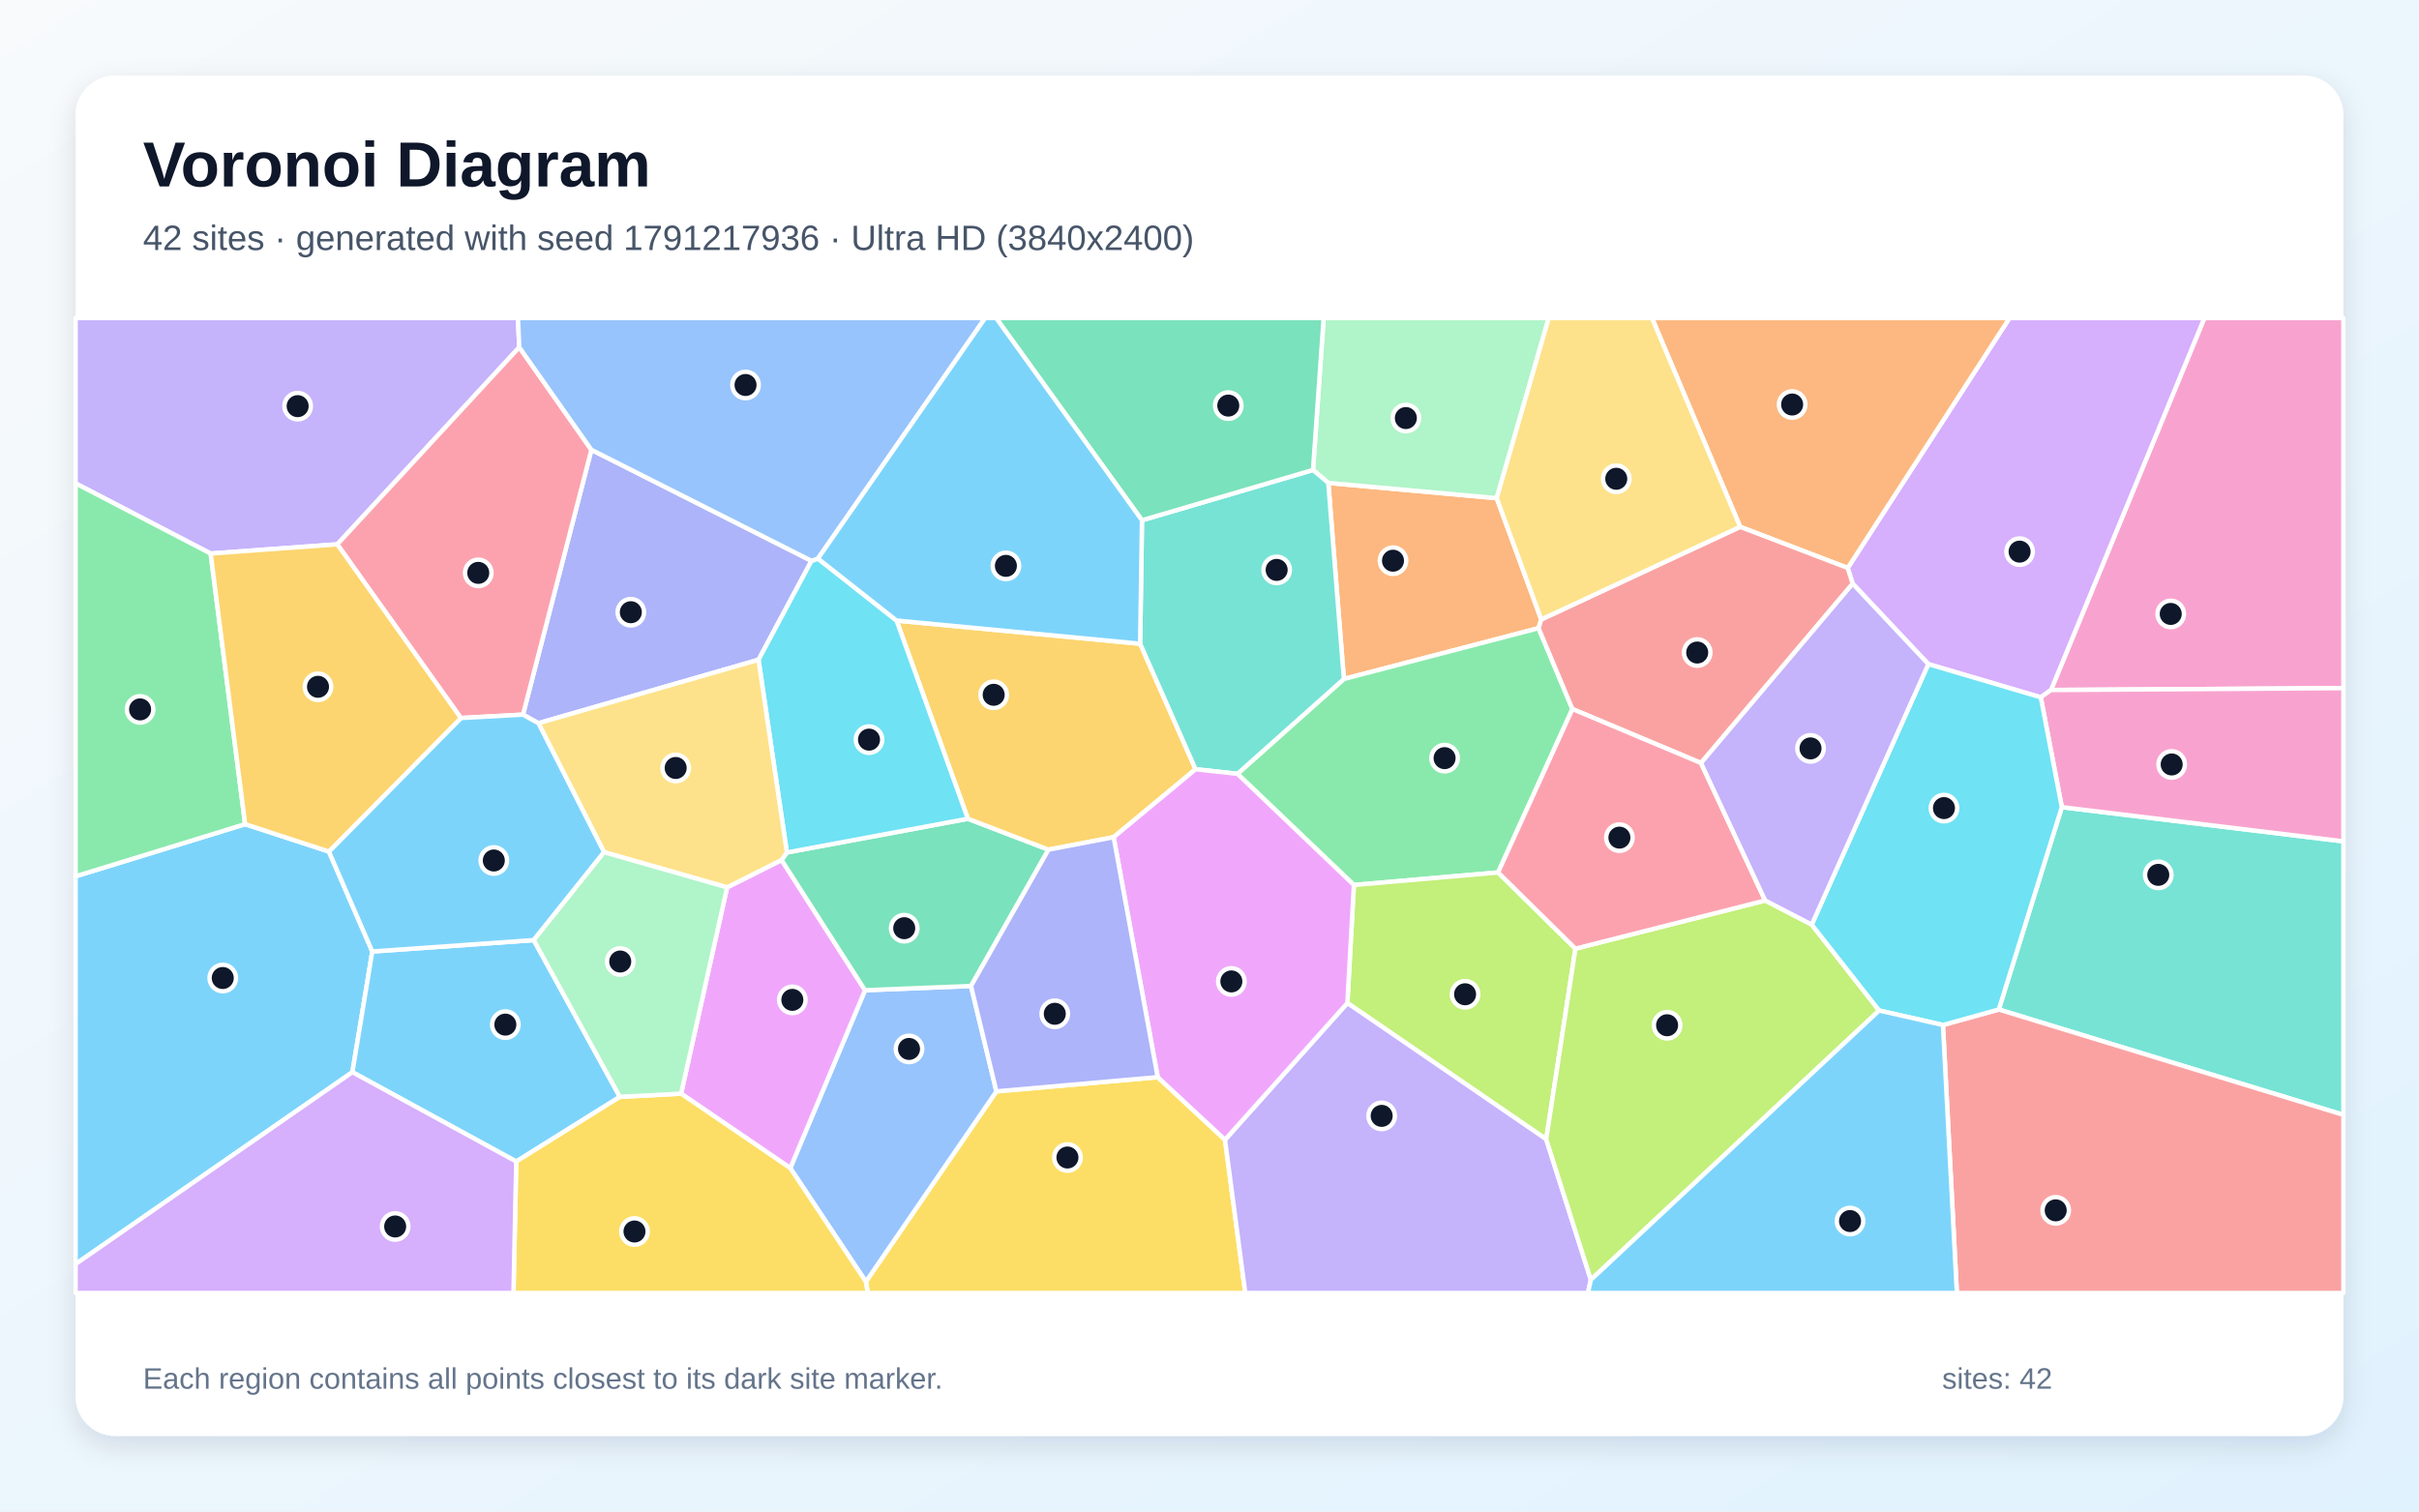
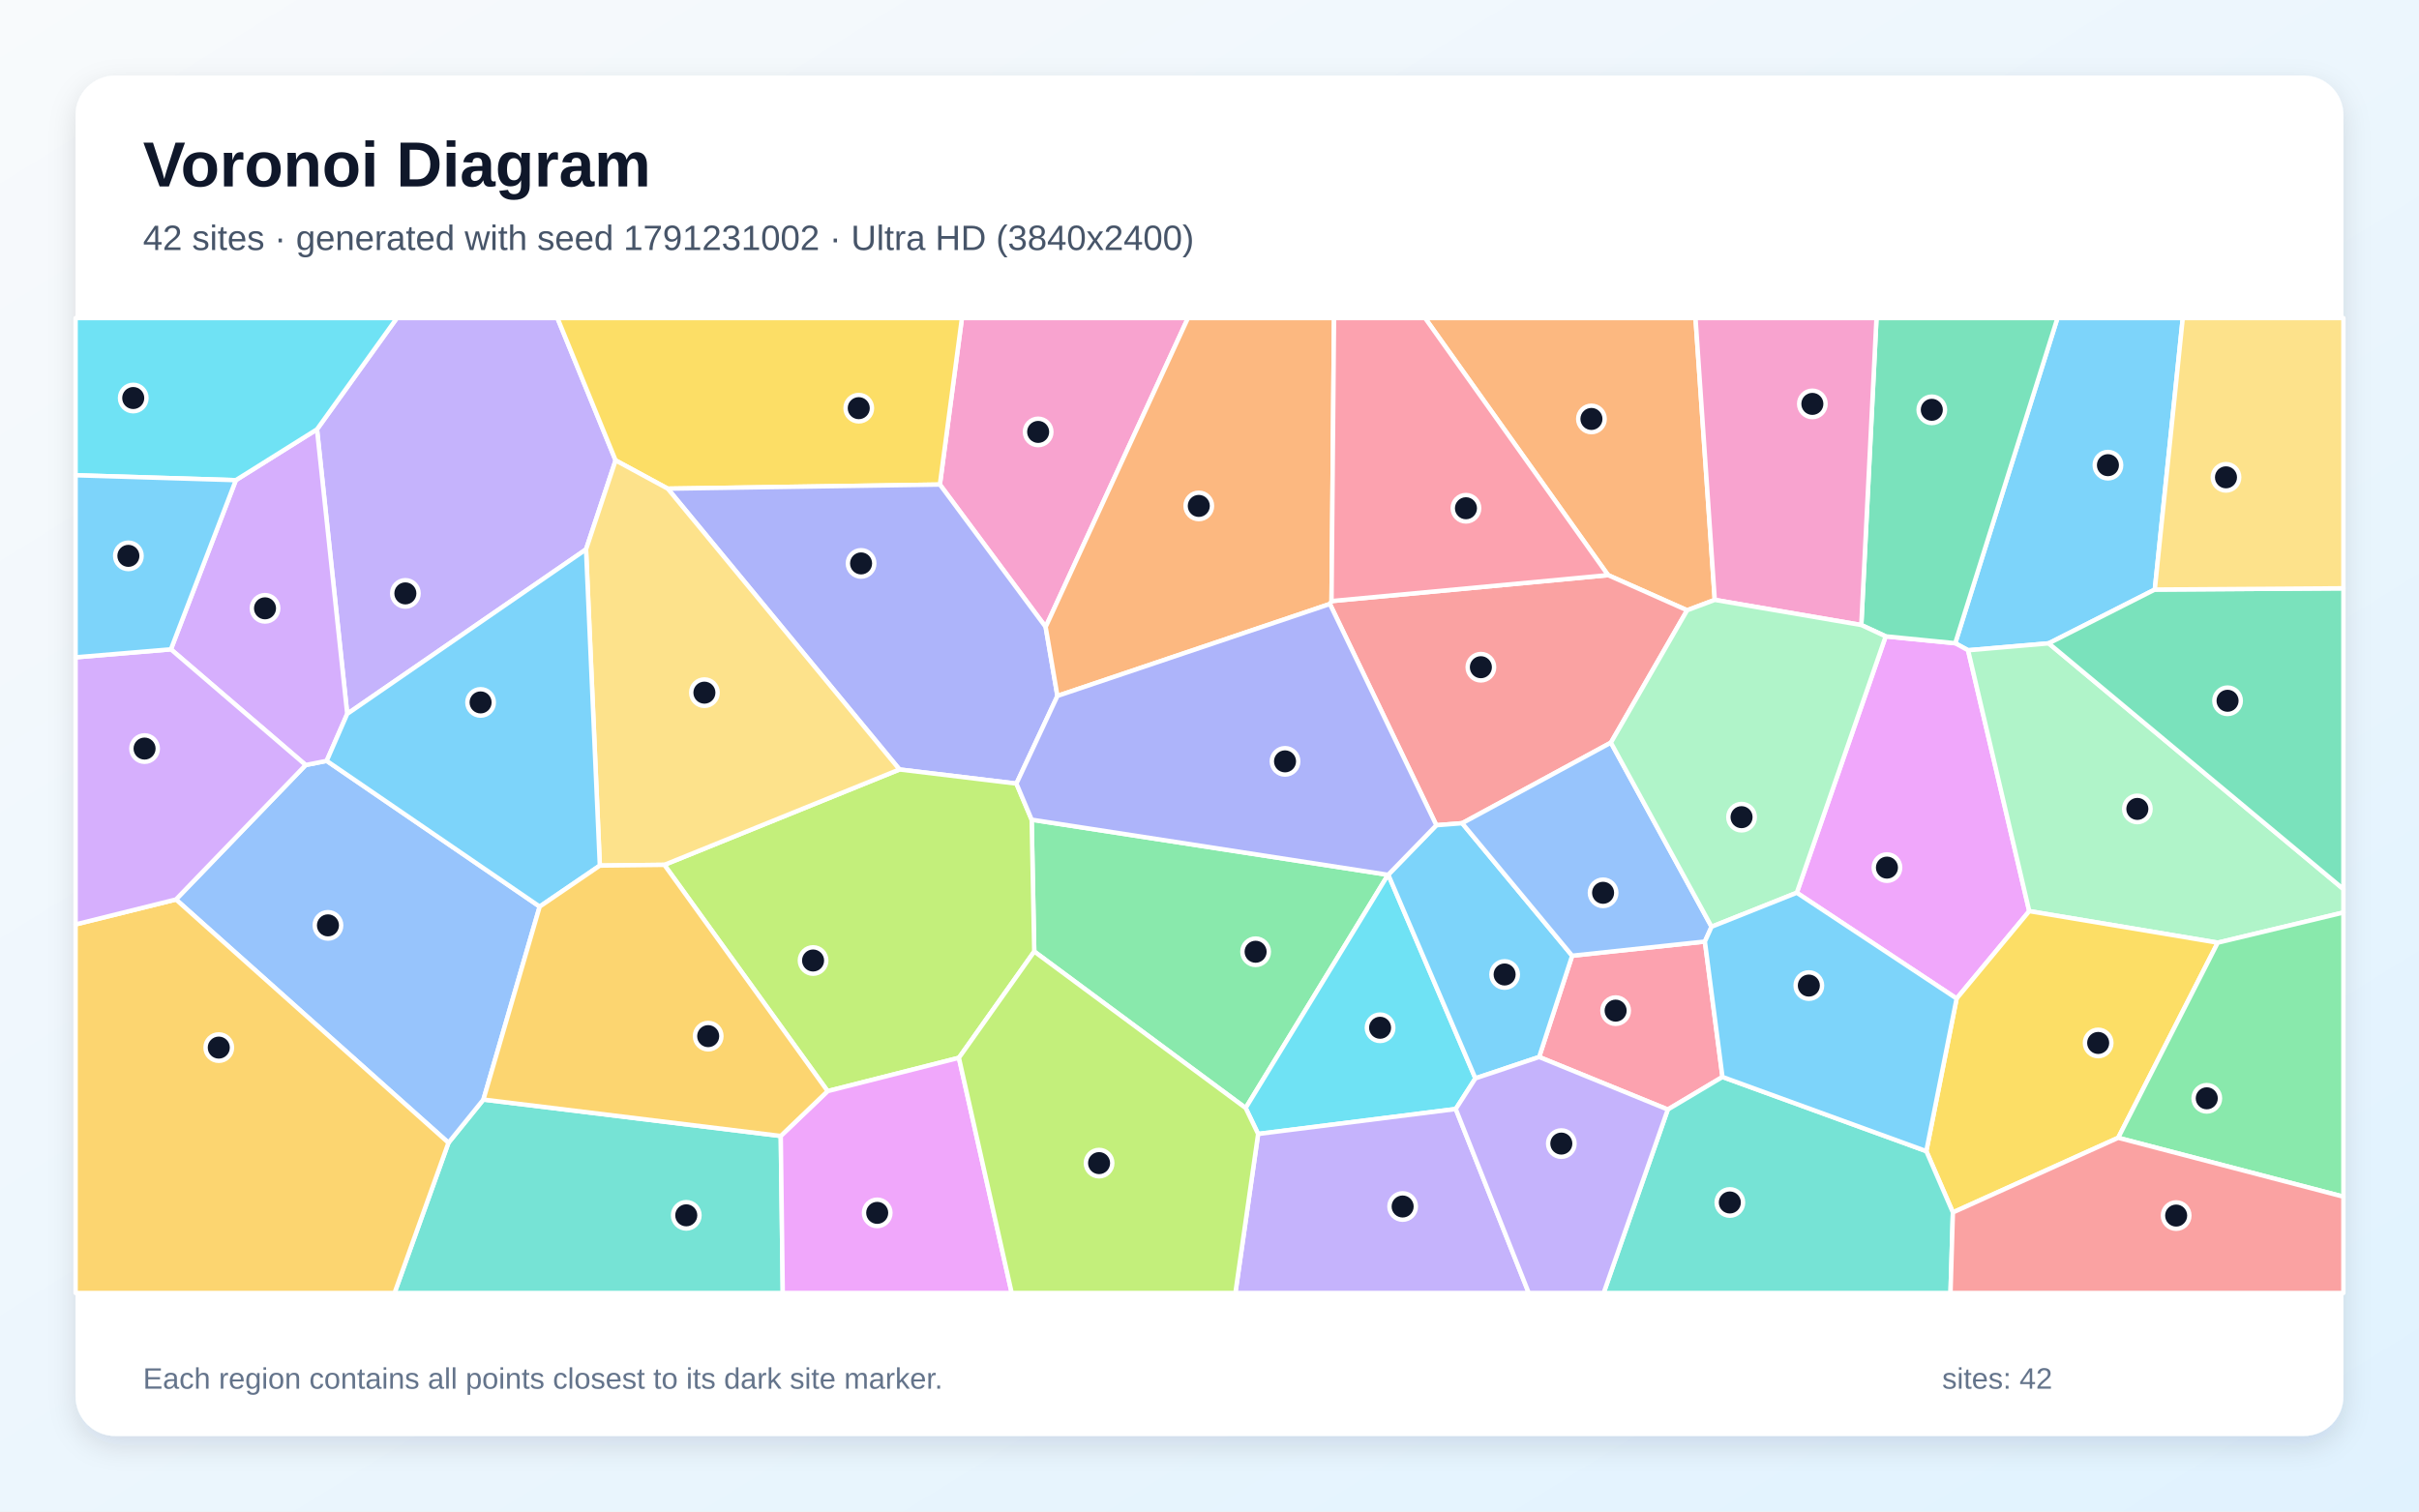
<svg xmlns="http://www.w3.org/2000/svg" width="3840" height="2400" viewBox="0 0 3840 2400" role="img" aria-labelledby="title description">
  <defs>
    <linearGradient id="background" x1="0" y1="0" x2="1" y2="1">
      <stop stop-color="#F8FAFC" />
      <stop offset="1" stop-color="#E0F2FE" />
    </linearGradient>
    <filter id="shadow" x="-5%" y="-5%" width="110%" height="110%">
      <feDropShadow dx="0" dy="15" stdDeviation="22" flood-color="#0F172A" flood-opacity=".12" />
    </filter>
  </defs>
  <rect width="3840" height="2400" fill="url(#background)" />
  <rect x="120" y="120" width="3600" height="2160" rx="63" fill="#FFFFFF" filter="url(#shadow)" />
  <g font-family="Arial, sans-serif">
    <text x="227" y="296" font-size="101" font-weight="700" fill="#0F172A">Voronoi Diagram</text>
-     <text x="227" y="397" font-size="56" fill="#475569">42 sites · generated with seed 1791217936 · Ultra HD (3840x2400)</text>
+     <text x="227" y="397" font-size="56" fill="#475569">42 sites · generated with seed 1791231002 · Ultra HD (3840x2400)</text>
  </g>
  <g stroke="#FFFFFF" stroke-width="7" stroke-linejoin="round">
-     <polygon points="120.0,2007.1 120.0,1391.4 389.1,1308.6 522.1,1352.1 591.0,1510.8 559.4,1702.4" fill="#38BDF8" fill-opacity="0.65" />
-     <polygon points="824.3,551.4 535.4,864.3 334.4,878.9 120.0,767.5 120.0,505.0 822.2,505.0" fill="#A78BFA" fill-opacity="0.65" />
-     <polygon points="3255.8,1095.6 3499.3,505.0 3720.0,505.0 3720.0,1092.6" fill="#F472B6" fill-opacity="0.65" />
-     <polygon points="2108.6,766.8 2375.9,791.0 2446.6,983.6 2442.4,997.4 2133.3,1078.1" fill="#FB923C" fill-opacity="0.65" />
-     <polygon points="1374.5,2035.1 1581.7,1732.9 1837.8,1710.3 1944.6,1809.7 1976.8,2053.0 1377.6,2053.0" fill="#FACC15" fill-opacity="0.65" />
-     <polygon points="2496.1,1125.8 2378.1,1385.3 2149.2,1405.2 1964.4,1228.7 2133.3,1078.1 2442.4,997.4" fill="#4ADE80" fill-opacity="0.65" />
-     <polygon points="3172.9,1602.9 3273.0,1281.6 3720.0,1335.9 3720.0,1770.2" fill="#2DD4BF" fill-opacity="0.65" />
-     <polygon points="1254.5,1854.7 1373.2,1572.3 1541.4,1565.6 1581.7,1732.9 1374.5,2035.1" fill="#60A5FA" fill-opacity="0.65" />
-     <polygon points="1081.2,1736.5 1154.2,1409.0 1240.7,1365.5 1373.2,1572.3 1254.5,1854.7" fill="#E879F9" fill-opacity="0.65" />
-     <polygon points="1541.4,1565.6 1373.2,1572.3 1240.7,1365.5 1249.1,1353.6 1536.4,1300.0 1664.4,1349.1" fill="#34D399" fill-opacity="0.65" />
-     <polygon points="3084.3,1627.5 3172.9,1602.9 3720.0,1770.2 3720.0,2053.0 3106.4,2053.0" fill="#F87171" fill-opacity="0.65" />
-     <polygon points="1288.2,890.5 1204.1,1047.6 854.7,1148.3 830.2,1134.7 938.8,714.2" fill="#818CF8" fill-opacity="0.65" />
-     <polygon points="1809.9,1022.1 1897.9,1221.4 1767.8,1329.3 1664.4,1349.1 1536.4,1300.0 1423.2,985.3" fill="#FBBF24" fill-opacity="0.65" />
-     <polygon points="2500.9,1506.3 2454.5,1808.9 2138.9,1592.6 2149.2,1405.2 2378.1,1385.3" fill="#A3E635" fill-opacity="0.65" />
-     <polygon points="3239.6,1107.2 3061.1,1054.5 2941.0,926.8 2933.1,901.8 3189.9,505.0 3499.3,505.0 3255.8,1095.6" fill="#C084FC" fill-opacity="0.65" />
-     <polygon points="938.8,714.2 830.2,1134.7 731.6,1140.1 535.4,864.3 824.3,551.4" fill="#FB7185" fill-opacity="0.65" />
-     <polygon points="1298.4,886.9 1423.2,985.3 1536.4,1300.0 1249.1,1353.6 1204.1,1047.6 1288.2,890.5" fill="#22D3EE" fill-opacity="0.65" />
-     <polygon points="2375.9,791.0 2108.6,766.8 2084.3,746.2 2101.2,505.0 2458.5,505.0" fill="#86EFAC" fill-opacity="0.65" />
-     <polygon points="958.9,1353.1 854.7,1148.3 1204.1,1047.6 1249.1,1353.6 1240.7,1365.5 1154.2,1409.0" fill="#FCD34D" fill-opacity="0.65" />
-     <polygon points="984.0,1741.6 819.5,1844.3 559.4,1702.4 591.0,1510.8 847.3,1492.7" fill="#38BDF8" fill-opacity="0.65" />
-     <polygon points="731.6,1140.1 830.2,1134.7 854.7,1148.3 958.9,1353.1 847.3,1492.7 591.0,1510.8 522.1,1352.1" fill="#38BDF8" fill-opacity="0.65" />
-     <polygon points="1944.6,1809.7 2138.9,1592.6 2454.5,1808.9 2525.4,2032.1 2520.7,2053.0 1976.8,2053.0" fill="#A78BFA" fill-opacity="0.65" />
-     <polygon points="3273.0,1281.6 3239.6,1107.2 3255.8,1095.6 3720.0,1092.6 3720.0,1335.9" fill="#F472B6" fill-opacity="0.65" />
-     <polygon points="2933.1,901.8 2762.4,836.5 2622.4,505.0 3189.9,505.0" fill="#FB923C" fill-opacity="0.65" />
-     <polygon points="819.5,1844.3 984.0,1741.6 1081.2,1736.5 1254.5,1854.7 1374.5,2035.1 1377.6,2053.0 815.1,2053.0" fill="#FACC15" fill-opacity="0.65" />
-     <polygon points="334.4,878.9 389.1,1308.6 120.0,1391.4 120.0,767.5" fill="#4ADE80" fill-opacity="0.65" />
-     <polygon points="1964.4,1228.7 1897.9,1221.4 1809.9,1022.1 1812.8,826.1 2084.3,746.2 2108.6,766.8 2133.3,1078.1" fill="#2DD4BF" fill-opacity="0.65" />
-     <polygon points="1298.4,886.9 1288.2,890.5 938.8,714.2 824.3,551.4 822.2,505.0 1563.8,505.0" fill="#60A5FA" fill-opacity="0.65" />
-     <polygon points="2138.9,1592.6 1944.6,1809.7 1837.8,1710.3 1767.8,1329.3 1897.9,1221.4 1964.4,1228.7 2149.2,1405.2" fill="#E879F9" fill-opacity="0.65" />
-     <polygon points="2084.3,746.2 1812.8,826.1 1581.3,505.0 2101.2,505.0" fill="#34D399" fill-opacity="0.65" />
-     <polygon points="2762.4,836.5 2933.1,901.8 2941.0,926.8 2700.2,1211.5 2496.1,1125.8 2442.4,997.4 2446.6,983.6" fill="#F87171" fill-opacity="0.65" />
-     <polygon points="1767.8,1329.3 1837.8,1710.3 1581.7,1732.9 1541.4,1565.6 1664.4,1349.1" fill="#818CF8" fill-opacity="0.65" />
-     <polygon points="731.6,1140.1 522.1,1352.1 389.1,1308.6 334.4,878.9 535.4,864.3" fill="#FBBF24" fill-opacity="0.65" />
-     <polygon points="2525.4,2032.1 2454.5,1808.9 2500.9,1506.3 2802.1,1429.8 2876.0,1468.1 2983.0,1604.5" fill="#A3E635" fill-opacity="0.65" />
-     <polygon points="120.0,2007.1 559.4,1702.4 819.5,1844.3 815.1,2053.0 120.0,2053.0" fill="#C084FC" fill-opacity="0.65" />
-     <polygon points="2802.1,1429.8 2500.9,1506.3 2378.1,1385.3 2496.1,1125.8 2700.2,1211.5" fill="#FB7185" fill-opacity="0.65" />
-     <polygon points="3084.3,1627.5 2983.0,1604.5 2876.0,1468.1 3061.1,1054.5 3239.6,1107.2 3273.0,1281.6 3172.9,1602.9" fill="#22D3EE" fill-opacity="0.65" />
-     <polygon points="984.0,1741.6 847.3,1492.7 958.9,1353.1 1154.2,1409.0 1081.2,1736.5" fill="#86EFAC" fill-opacity="0.65" />
-     <polygon points="2762.4,836.5 2446.6,983.6 2375.9,791.0 2458.5,505.0 2622.4,505.0" fill="#FCD34D" fill-opacity="0.65" />
-     <polygon points="2525.4,2032.1 2983.0,1604.5 3084.3,1627.5 3106.4,2053.0 2520.7,2053.0" fill="#38BDF8" fill-opacity="0.65" />
-     <polygon points="1812.8,826.1 1809.9,1022.1 1423.2,985.3 1298.4,886.9 1563.8,505.0 1581.3,505.0" fill="#38BDF8" fill-opacity="0.65" />
-     <polygon points="2876.0,1468.1 2802.1,1429.8 2700.2,1211.5 2941.0,926.8 3061.1,1054.5" fill="#A78BFA" fill-opacity="0.65" />
+     <polygon points="3420.6,936.1 3252.2,1021.5 3124.2,1032.5 3103.8,1021.3 3266.1,505.0 3465.0,505.0" fill="#38BDF8" fill-opacity="0.65" />
+     <polygon points="930.3,872.3 551.2,1133.5 503.2,681.7 630.0,505.0 884.9,505.0 977.2,731.0" fill="#A78BFA" fill-opacity="0.65" />
+     <polygon points="1659.9,995.5 1492.0,769.4 1527.0,505.0 1885.8,505.0" fill="#F472B6" fill-opacity="0.65" />
+     <polygon points="2722.1,952.5 2678.2,969.0 2552.7,913.2 2262.2,505.0 2691.5,505.0" fill="#FB923C" fill-opacity="0.65" />
+     <polygon points="1492.0,769.4 1060.0,775.9 977.2,731.0 884.9,505.0 1527.0,505.0" fill="#FACC15" fill-opacity="0.65" />
+     <polygon points="1641.8,1510.8 1637.7,1301.5 2203.4,1389.0 1977.4,1759.3" fill="#4ADE80" fill-opacity="0.65" />
+     <polygon points="711.9,1814.5 767.4,1745.9 1239.4,1803.7 1242.6,2053.0 626.3,2053.0" fill="#2DD4BF" fill-opacity="0.65" />
+     <polygon points="279.3,1428.2 485.2,1214.7 518.6,1208.1 856.7,1439.5 767.4,1745.9 711.9,1814.5" fill="#60A5FA" fill-opacity="0.65" />
+     <polygon points="3106.0,1585.5 2852.3,1417.5 2993.4,1010.4 3103.8,1021.3 3124.2,1032.5 3221.3,1446.7" fill="#E879F9" fill-opacity="0.65" />
+     <polygon points="2993.4,1010.4 2954.7,992.4 2978.8,505.0 3266.1,505.0 3103.8,1021.3" fill="#34D399" fill-opacity="0.65" />
+     <polygon points="2557.2,1179.2 2321.1,1307.1 2280.1,1310.3 2111.1,959.0 2113.7,954.4 2552.7,913.2 2678.2,969.0" fill="#F87171" fill-opacity="0.65" />
+     <polygon points="1678.6,1105.0 1613.5,1244.2 1427.9,1221.8 1060.0,775.9 1492.0,769.4 1659.9,995.5" fill="#818CF8" fill-opacity="0.65" />
+     <polygon points="120.0,1467.8 279.3,1428.2 711.9,1814.5 626.3,2053.0 120.0,2053.0" fill="#FBBF24" fill-opacity="0.65" />
+     <polygon points="1522.2,1679.6 1313.8,1732.5 1054.6,1373.2 1427.9,1221.8 1613.5,1244.2 1637.7,1301.5 1641.8,1510.8" fill="#A3E635" fill-opacity="0.65" />
+     <polygon points="518.6,1208.1 485.2,1214.7 271.3,1031.0 374.4,762.4 503.2,681.7 551.2,1133.5" fill="#C084FC" fill-opacity="0.65" />
+     <polygon points="2734.3,1710.0 2647.5,1761.7 2443.3,1678.3 2495.7,1517.5 2706.4,1495.0" fill="#FB7185" fill-opacity="0.65" />
+     <polygon points="2310.9,1760.9 1997.2,1800.5 1977.4,1759.3 2203.4,1389.0 2203.8,1388.8 2342.1,1712.2" fill="#22D3EE" fill-opacity="0.65" />
+     <polygon points="3520.5,1496.8 3221.3,1446.7 3124.2,1032.5 3252.2,1021.5 3720.0,1411.7 3720.0,1448.9" fill="#86EFAC" fill-opacity="0.65" />
+     <polygon points="1054.6,1373.2 952.2,1374.4 930.3,872.3 977.2,731.0 1060.0,775.9 1427.9,1221.8" fill="#FCD34D" fill-opacity="0.65" />
+     <polygon points="2342.1,1712.2 2203.8,1388.8 2280.1,1310.3 2321.1,1307.1 2495.7,1517.5 2443.3,1678.3" fill="#38BDF8" fill-opacity="0.65" />
+     <polygon points="952.2,1374.4 856.7,1439.5 518.6,1208.1 551.2,1133.5 930.3,872.3" fill="#38BDF8" fill-opacity="0.65" />
+     <polygon points="1997.2,1800.5 2310.9,1760.9 2426.8,2053.0 1961.1,2053.0" fill="#A78BFA" fill-opacity="0.65" />
+     <polygon points="2954.7,992.4 2722.1,952.5 2691.5,505.0 2978.8,505.0" fill="#F472B6" fill-opacity="0.65" />
+     <polygon points="2113.7,954.4 2111.1,959.0 1678.6,1105.0 1659.9,995.5 1885.8,505.0 2117.7,505.0" fill="#FB923C" fill-opacity="0.65" />
+     <polygon points="3100.1,1925.1 3057.9,1827.8 3106.0,1585.5 3221.3,1446.7 3520.5,1496.8 3362.5,1806.6" fill="#FACC15" fill-opacity="0.65" />
+     <polygon points="3362.5,1806.6 3520.5,1496.8 3720.0,1448.9 3720.0,1900.1" fill="#4ADE80" fill-opacity="0.65" />
+     <polygon points="2647.5,1761.7 2734.3,1710.0 3057.9,1827.8 3100.1,1925.1 3096.3,2053.0 2545.7,2053.0" fill="#2DD4BF" fill-opacity="0.65" />
+     <polygon points="2717.0,1471.5 2706.4,1495.0 2495.7,1517.5 2321.1,1307.1 2557.2,1179.2" fill="#60A5FA" fill-opacity="0.65" />
+     <polygon points="1239.4,1803.7 1313.8,1732.5 1522.2,1679.6 1606.0,2053.0 1242.6,2053.0" fill="#E879F9" fill-opacity="0.65" />
+     <polygon points="3252.2,1021.5 3420.6,936.1 3720.0,934.1 3720.0,1411.7" fill="#34D399" fill-opacity="0.65" />
+     <polygon points="3100.1,1925.1 3362.5,1806.6 3720.0,1900.1 3720.0,2053.0 3096.3,2053.0" fill="#F87171" fill-opacity="0.65" />
+     <polygon points="2111.1,959.0 2280.1,1310.3 2203.8,1388.8 2203.4,1389.0 1637.7,1301.5 1613.5,1244.2 1678.6,1105.0" fill="#818CF8" fill-opacity="0.65" />
+     <polygon points="952.2,1374.4 1054.6,1373.2 1313.8,1732.5 1239.4,1803.7 767.4,1745.9 856.7,1439.5" fill="#FBBF24" fill-opacity="0.65" />
+     <polygon points="1522.2,1679.6 1641.8,1510.8 1977.4,1759.3 1997.2,1800.5 1961.1,2053.0 1606.0,2053.0" fill="#A3E635" fill-opacity="0.65" />
+     <polygon points="271.3,1031.0 485.2,1214.7 279.3,1428.2 120.0,1467.8 120.0,1043.7" fill="#C084FC" fill-opacity="0.65" />
+     <polygon points="2113.7,954.4 2117.7,505.0 2262.2,505.0 2552.7,913.2" fill="#FB7185" fill-opacity="0.65" />
+     <polygon points="503.2,681.7 374.4,762.4 120.0,754.6 120.0,505.0 630.0,505.0" fill="#22D3EE" fill-opacity="0.65" />
+     <polygon points="2717.0,1471.5 2557.2,1179.2 2678.2,969.0 2722.1,952.5 2954.7,992.4 2993.4,1010.4 2852.3,1417.5" fill="#86EFAC" fill-opacity="0.65" />
+     <polygon points="3420.6,936.1 3465.0,505.0 3720.0,505.0 3720.0,934.1" fill="#FCD34D" fill-opacity="0.65" />
+     <polygon points="2734.3,1710.0 2706.4,1495.0 2717.0,1471.5 2852.3,1417.5 3106.0,1585.5 3057.9,1827.8" fill="#38BDF8" fill-opacity="0.65" />
+     <polygon points="374.4,762.4 271.3,1031.0 120.0,1043.7 120.0,754.6" fill="#38BDF8" fill-opacity="0.65" />
+     <polygon points="2310.9,1760.9 2342.1,1712.2 2443.3,1678.3 2647.5,1761.7 2545.7,2053.0 2426.8,2053.0" fill="#A78BFA" fill-opacity="0.65" />
  </g>
  <g>
-     <circle cx="353.6" cy="1552.9" r="21" fill="#0F172A" stroke="#FFFFFF" stroke-width="7" />
-     <circle cx="472.5" cy="644.9" r="21" fill="#0F172A" stroke="#FFFFFF" stroke-width="7" />
-     <circle cx="3445.9" cy="974.8" r="21" fill="#0F172A" stroke="#FFFFFF" stroke-width="7" />
-     <circle cx="2211.3" cy="890.3" r="21" fill="#0F172A" stroke="#FFFFFF" stroke-width="7" />
-     <circle cx="1694.5" cy="1837.9" r="21" fill="#0F172A" stroke="#FFFFFF" stroke-width="7" />
-     <circle cx="2293.2" cy="1203.8" r="21" fill="#0F172A" stroke="#FFFFFF" stroke-width="7" />
-     <circle cx="3426.1" cy="1389.1" r="21" fill="#0F172A" stroke="#FFFFFF" stroke-width="7" />
-     <circle cx="1443.0" cy="1665.5" r="21" fill="#0F172A" stroke="#FFFFFF" stroke-width="7" />
-     <circle cx="1257.8" cy="1587.6" r="21" fill="#0F172A" stroke="#FFFFFF" stroke-width="7" />
-     <circle cx="1435.4" cy="1473.8" r="21" fill="#0F172A" stroke="#FFFFFF" stroke-width="7" />
-     <circle cx="3263.3" cy="1921.8" r="21" fill="#0F172A" stroke="#FFFFFF" stroke-width="7" />
-     <circle cx="1001.4" cy="972.1" r="21" fill="#0F172A" stroke="#FFFFFF" stroke-width="7" />
-     <circle cx="1577.4" cy="1103.2" r="21" fill="#0F172A" stroke="#FFFFFF" stroke-width="7" />
-     <circle cx="2325.7" cy="1578.7" r="21" fill="#0F172A" stroke="#FFFFFF" stroke-width="7" />
-     <circle cx="3206.0" cy="875.9" r="21" fill="#0F172A" stroke="#FFFFFF" stroke-width="7" />
-     <circle cx="759.2" cy="909.6" r="21" fill="#0F172A" stroke="#FFFFFF" stroke-width="7" />
-     <circle cx="1379.5" cy="1174.4" r="21" fill="#0F172A" stroke="#FFFFFF" stroke-width="7" />
-     <circle cx="2231.7" cy="663.8" r="21" fill="#0F172A" stroke="#FFFFFF" stroke-width="7" />
-     <circle cx="1072.6" cy="1219.4" r="21" fill="#0F172A" stroke="#FFFFFF" stroke-width="7" />
-     <circle cx="802.2" cy="1626.9" r="21" fill="#0F172A" stroke="#FFFFFF" stroke-width="7" />
-     <circle cx="783.9" cy="1366.3" r="21" fill="#0F172A" stroke="#FFFFFF" stroke-width="7" />
-     <circle cx="2193.3" cy="1771.8" r="21" fill="#0F172A" stroke="#FFFFFF" stroke-width="7" />
-     <circle cx="3447.4" cy="1213.8" r="21" fill="#0F172A" stroke="#FFFFFF" stroke-width="7" />
-     <circle cx="2844.9" cy="642.3" r="21" fill="#0F172A" stroke="#FFFFFF" stroke-width="7" />
-     <circle cx="1007.2" cy="1955.4" r="21" fill="#0F172A" stroke="#FFFFFF" stroke-width="7" />
-     <circle cx="222.4" cy="1126.4" r="21" fill="#0F172A" stroke="#FFFFFF" stroke-width="7" />
-     <circle cx="2026.6" cy="904.9" r="21" fill="#0F172A" stroke="#FFFFFF" stroke-width="7" />
-     <circle cx="1183.5" cy="611.3" r="21" fill="#0F172A" stroke="#FFFFFF" stroke-width="7" />
-     <circle cx="1954.7" cy="1558.3" r="21" fill="#0F172A" stroke="#FFFFFF" stroke-width="7" />
-     <circle cx="1949.8" cy="644.0" r="21" fill="#0F172A" stroke="#FFFFFF" stroke-width="7" />
-     <circle cx="2694.2" cy="1036.1" r="21" fill="#0F172A" stroke="#FFFFFF" stroke-width="7" />
-     <circle cx="1674.4" cy="1609.7" r="21" fill="#0F172A" stroke="#FFFFFF" stroke-width="7" />
-     <circle cx="504.8" cy="1090.5" r="21" fill="#0F172A" stroke="#FFFFFF" stroke-width="7" />
-     <circle cx="2646.4" cy="1627.9" r="21" fill="#0F172A" stroke="#FFFFFF" stroke-width="7" />
-     <circle cx="627.3" cy="1947.4" r="21" fill="#0F172A" stroke="#FFFFFF" stroke-width="7" />
-     <circle cx="2570.7" cy="1330.0" r="21" fill="#0F172A" stroke="#FFFFFF" stroke-width="7" />
-     <circle cx="3085.9" cy="1283.1" r="21" fill="#0F172A" stroke="#FFFFFF" stroke-width="7" />
-     <circle cx="984.6" cy="1526.7" r="21" fill="#0F172A" stroke="#FFFFFF" stroke-width="7" />
-     <circle cx="2565.7" cy="760.2" r="21" fill="#0F172A" stroke="#FFFFFF" stroke-width="7" />
-     <circle cx="2936.8" cy="1938.8" r="21" fill="#0F172A" stroke="#FFFFFF" stroke-width="7" />
-     <circle cx="1596.8" cy="898.5" r="21" fill="#0F172A" stroke="#FFFFFF" stroke-width="7" />
-     <circle cx="2874.1" cy="1188.3" r="21" fill="#0F172A" stroke="#FFFFFF" stroke-width="7" />
+     <circle cx="3346.2" cy="738.6" r="21" fill="#0F172A" stroke="#FFFFFF" stroke-width="7" />
+     <circle cx="643.5" cy="942.2" r="21" fill="#0F172A" stroke="#FFFFFF" stroke-width="7" />
+     <circle cx="1648.0" cy="685.8" r="21" fill="#0F172A" stroke="#FFFFFF" stroke-width="7" />
+     <circle cx="2526.3" cy="665.2" r="21" fill="#0F172A" stroke="#FFFFFF" stroke-width="7" />
+     <circle cx="1363.2" cy="648.1" r="21" fill="#0F172A" stroke="#FFFFFF" stroke-width="7" />
+     <circle cx="1993.2" cy="1511.2" r="21" fill="#0F172A" stroke="#FFFFFF" stroke-width="7" />
+     <circle cx="1089.4" cy="1929.7" r="21" fill="#0F172A" stroke="#FFFFFF" stroke-width="7" />
+     <circle cx="520.6" cy="1469.3" r="21" fill="#0F172A" stroke="#FFFFFF" stroke-width="7" />
+     <circle cx="2995.4" cy="1377.6" r="21" fill="#0F172A" stroke="#FFFFFF" stroke-width="7" />
+     <circle cx="3066.6" cy="650.7" r="21" fill="#0F172A" stroke="#FFFFFF" stroke-width="7" />
+     <circle cx="2350.8" cy="1059.4" r="21" fill="#0F172A" stroke="#FFFFFF" stroke-width="7" />
+     <circle cx="1366.9" cy="894.6" r="21" fill="#0F172A" stroke="#FFFFFF" stroke-width="7" />
+     <circle cx="347.3" cy="1663.4" r="21" fill="#0F172A" stroke="#FFFFFF" stroke-width="7" />
+     <circle cx="1290.7" cy="1525.1" r="21" fill="#0F172A" stroke="#FFFFFF" stroke-width="7" />
+     <circle cx="420.7" cy="965.9" r="21" fill="#0F172A" stroke="#FFFFFF" stroke-width="7" />
+     <circle cx="2564.7" cy="1604.7" r="21" fill="#0F172A" stroke="#FFFFFF" stroke-width="7" />
+     <circle cx="2190.8" cy="1631.9" r="21" fill="#0F172A" stroke="#FFFFFF" stroke-width="7" />
+     <circle cx="3392.9" cy="1284.4" r="21" fill="#0F172A" stroke="#FFFFFF" stroke-width="7" />
+     <circle cx="1118.2" cy="1099.8" r="21" fill="#0F172A" stroke="#FFFFFF" stroke-width="7" />
+     <circle cx="2388.5" cy="1547.3" r="21" fill="#0F172A" stroke="#FFFFFF" stroke-width="7" />
+     <circle cx="762.9" cy="1115.3" r="21" fill="#0F172A" stroke="#FFFFFF" stroke-width="7" />
+     <circle cx="2226.6" cy="1915.7" r="21" fill="#0F172A" stroke="#FFFFFF" stroke-width="7" />
+     <circle cx="2877.0" cy="641.3" r="21" fill="#0F172A" stroke="#FFFFFF" stroke-width="7" />
+     <circle cx="1903.0" cy="803.3" r="21" fill="#0F172A" stroke="#FFFFFF" stroke-width="7" />
+     <circle cx="3330.7" cy="1656.0" r="21" fill="#0F172A" stroke="#FFFFFF" stroke-width="7" />
+     <circle cx="3503.1" cy="1743.9" r="21" fill="#0F172A" stroke="#FFFFFF" stroke-width="7" />
+     <circle cx="2746.0" cy="1909.3" r="21" fill="#0F172A" stroke="#FFFFFF" stroke-width="7" />
+     <circle cx="2544.8" cy="1417.6" r="21" fill="#0F172A" stroke="#FFFFFF" stroke-width="7" />
+     <circle cx="1392.5" cy="1925.8" r="21" fill="#0F172A" stroke="#FFFFFF" stroke-width="7" />
+     <circle cx="3536.1" cy="1112.7" r="21" fill="#0F172A" stroke="#FFFFFF" stroke-width="7" />
+     <circle cx="3454.5" cy="1930.1" r="21" fill="#0F172A" stroke="#FFFFFF" stroke-width="7" />
+     <circle cx="2039.9" cy="1208.9" r="21" fill="#0F172A" stroke="#FFFFFF" stroke-width="7" />
+     <circle cx="1124.2" cy="1645.2" r="21" fill="#0F172A" stroke="#FFFFFF" stroke-width="7" />
+     <circle cx="1744.7" cy="1846.8" r="21" fill="#0F172A" stroke="#FFFFFF" stroke-width="7" />
+     <circle cx="229.5" cy="1188.6" r="21" fill="#0F172A" stroke="#FFFFFF" stroke-width="7" />
+     <circle cx="2327.1" cy="807.0" r="21" fill="#0F172A" stroke="#FFFFFF" stroke-width="7" />
+     <circle cx="211.5" cy="632.0" r="21" fill="#0F172A" stroke="#FFFFFF" stroke-width="7" />
+     <circle cx="2764.6" cy="1297.5" r="21" fill="#0F172A" stroke="#FFFFFF" stroke-width="7" />
+     <circle cx="3533.6" cy="757.9" r="21" fill="#0F172A" stroke="#FFFFFF" stroke-width="7" />
+     <circle cx="2871.4" cy="1564.9" r="21" fill="#0F172A" stroke="#FFFFFF" stroke-width="7" />
+     <circle cx="203.8" cy="882.6" r="21" fill="#0F172A" stroke="#FFFFFF" stroke-width="7" />
+     <circle cx="2478.5" cy="1815.8" r="21" fill="#0F172A" stroke="#FFFFFF" stroke-width="7" />
  </g>
  <g font-family="Arial, sans-serif" font-size="47" fill="#64748B">
    <text x="227" y="2205">Each region contains all points closest to its dark site marker.</text>
    <text x="3083" y="2205">sites: 42</text>
  </g>
</svg>
